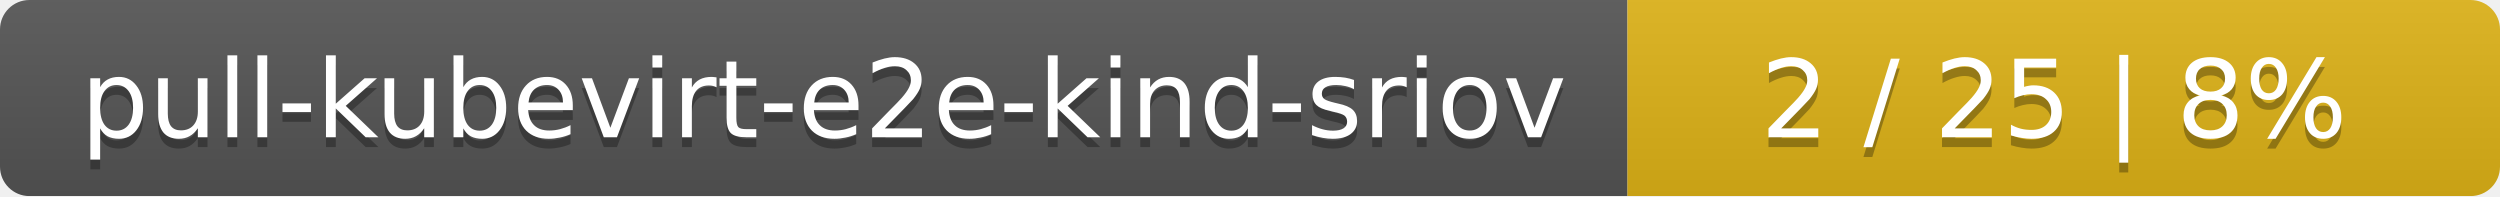
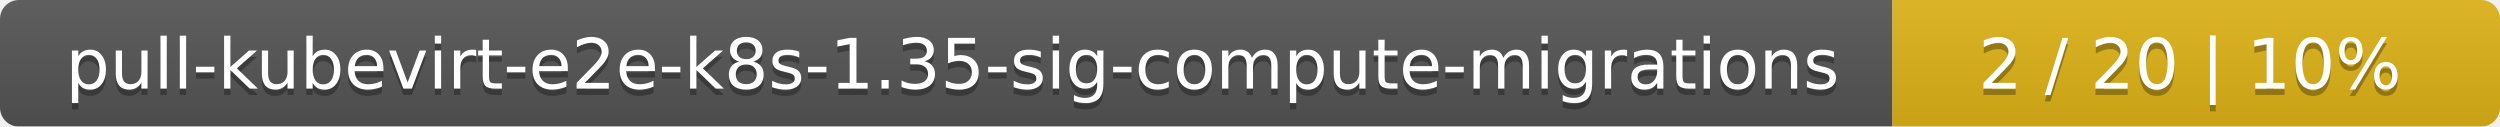
- <svg xmlns="http://www.w3.org/2000/svg" width="255" height="20">
+ <svg xmlns="http://www.w3.org/2000/svg" width="395" height="20">
  <linearGradient id="smooth" x2="0" y2="100%">
    <stop offset="0" stop-color="#bbb" stop-opacity=".1" />
    <stop offset="1" stop-opacity=".1" />
  </linearGradient>
  <mask id="round">
-     <rect width="255" height="20" rx="3" fill="#fff" />
+     <rect width="395" height="20" rx="3" fill="#fff" />
  </mask>
  <g mask="url(#round)">
-     <rect width="166" height="20" fill="#555" />
-     <rect x="166" width="89" height="20" fill="#dfb317" />
-     <rect width="255" height="20" fill="url(#smooth)" />
+     <rect width="299" height="20" fill="#555" />
+     <rect x="299" width="96" height="20" fill="#dfb317" />
+     <rect width="395" height="20" fill="url(#smooth)" />
  </g>
  <g fill="#fff" text-anchor="middle" font-family="DejaVu Sans,Verdana,Geneva,sans-serif" font-size="11">
-     <text x="84" y="15" fill="#010101" fill-opacity=".3">pull-kubevirt-e2e-kind-sriov</text>
-     <text x="84" y="14">pull-kubevirt-e2e-kind-sriov</text>
-     <text x="209.5" y="15" fill="#010101" fill-opacity=".3">2 / 25    |    8%</text>
-     <text x="209.5" y="14">2 / 25    |    8%</text>
+     <text x="150.5" y="15" fill="#010101" fill-opacity=".3">pull-kubevirt-e2e-k8s-1.35-sig-compute-migrations</text>
+     <text x="150.5" y="14">pull-kubevirt-e2e-k8s-1.35-sig-compute-migrations</text>
+     <text x="346" y="15" fill="#010101" fill-opacity=".3">2 / 20    |    10%</text>
+     <text x="346" y="14">2 / 20    |    10%</text>
  </g>
</svg>
